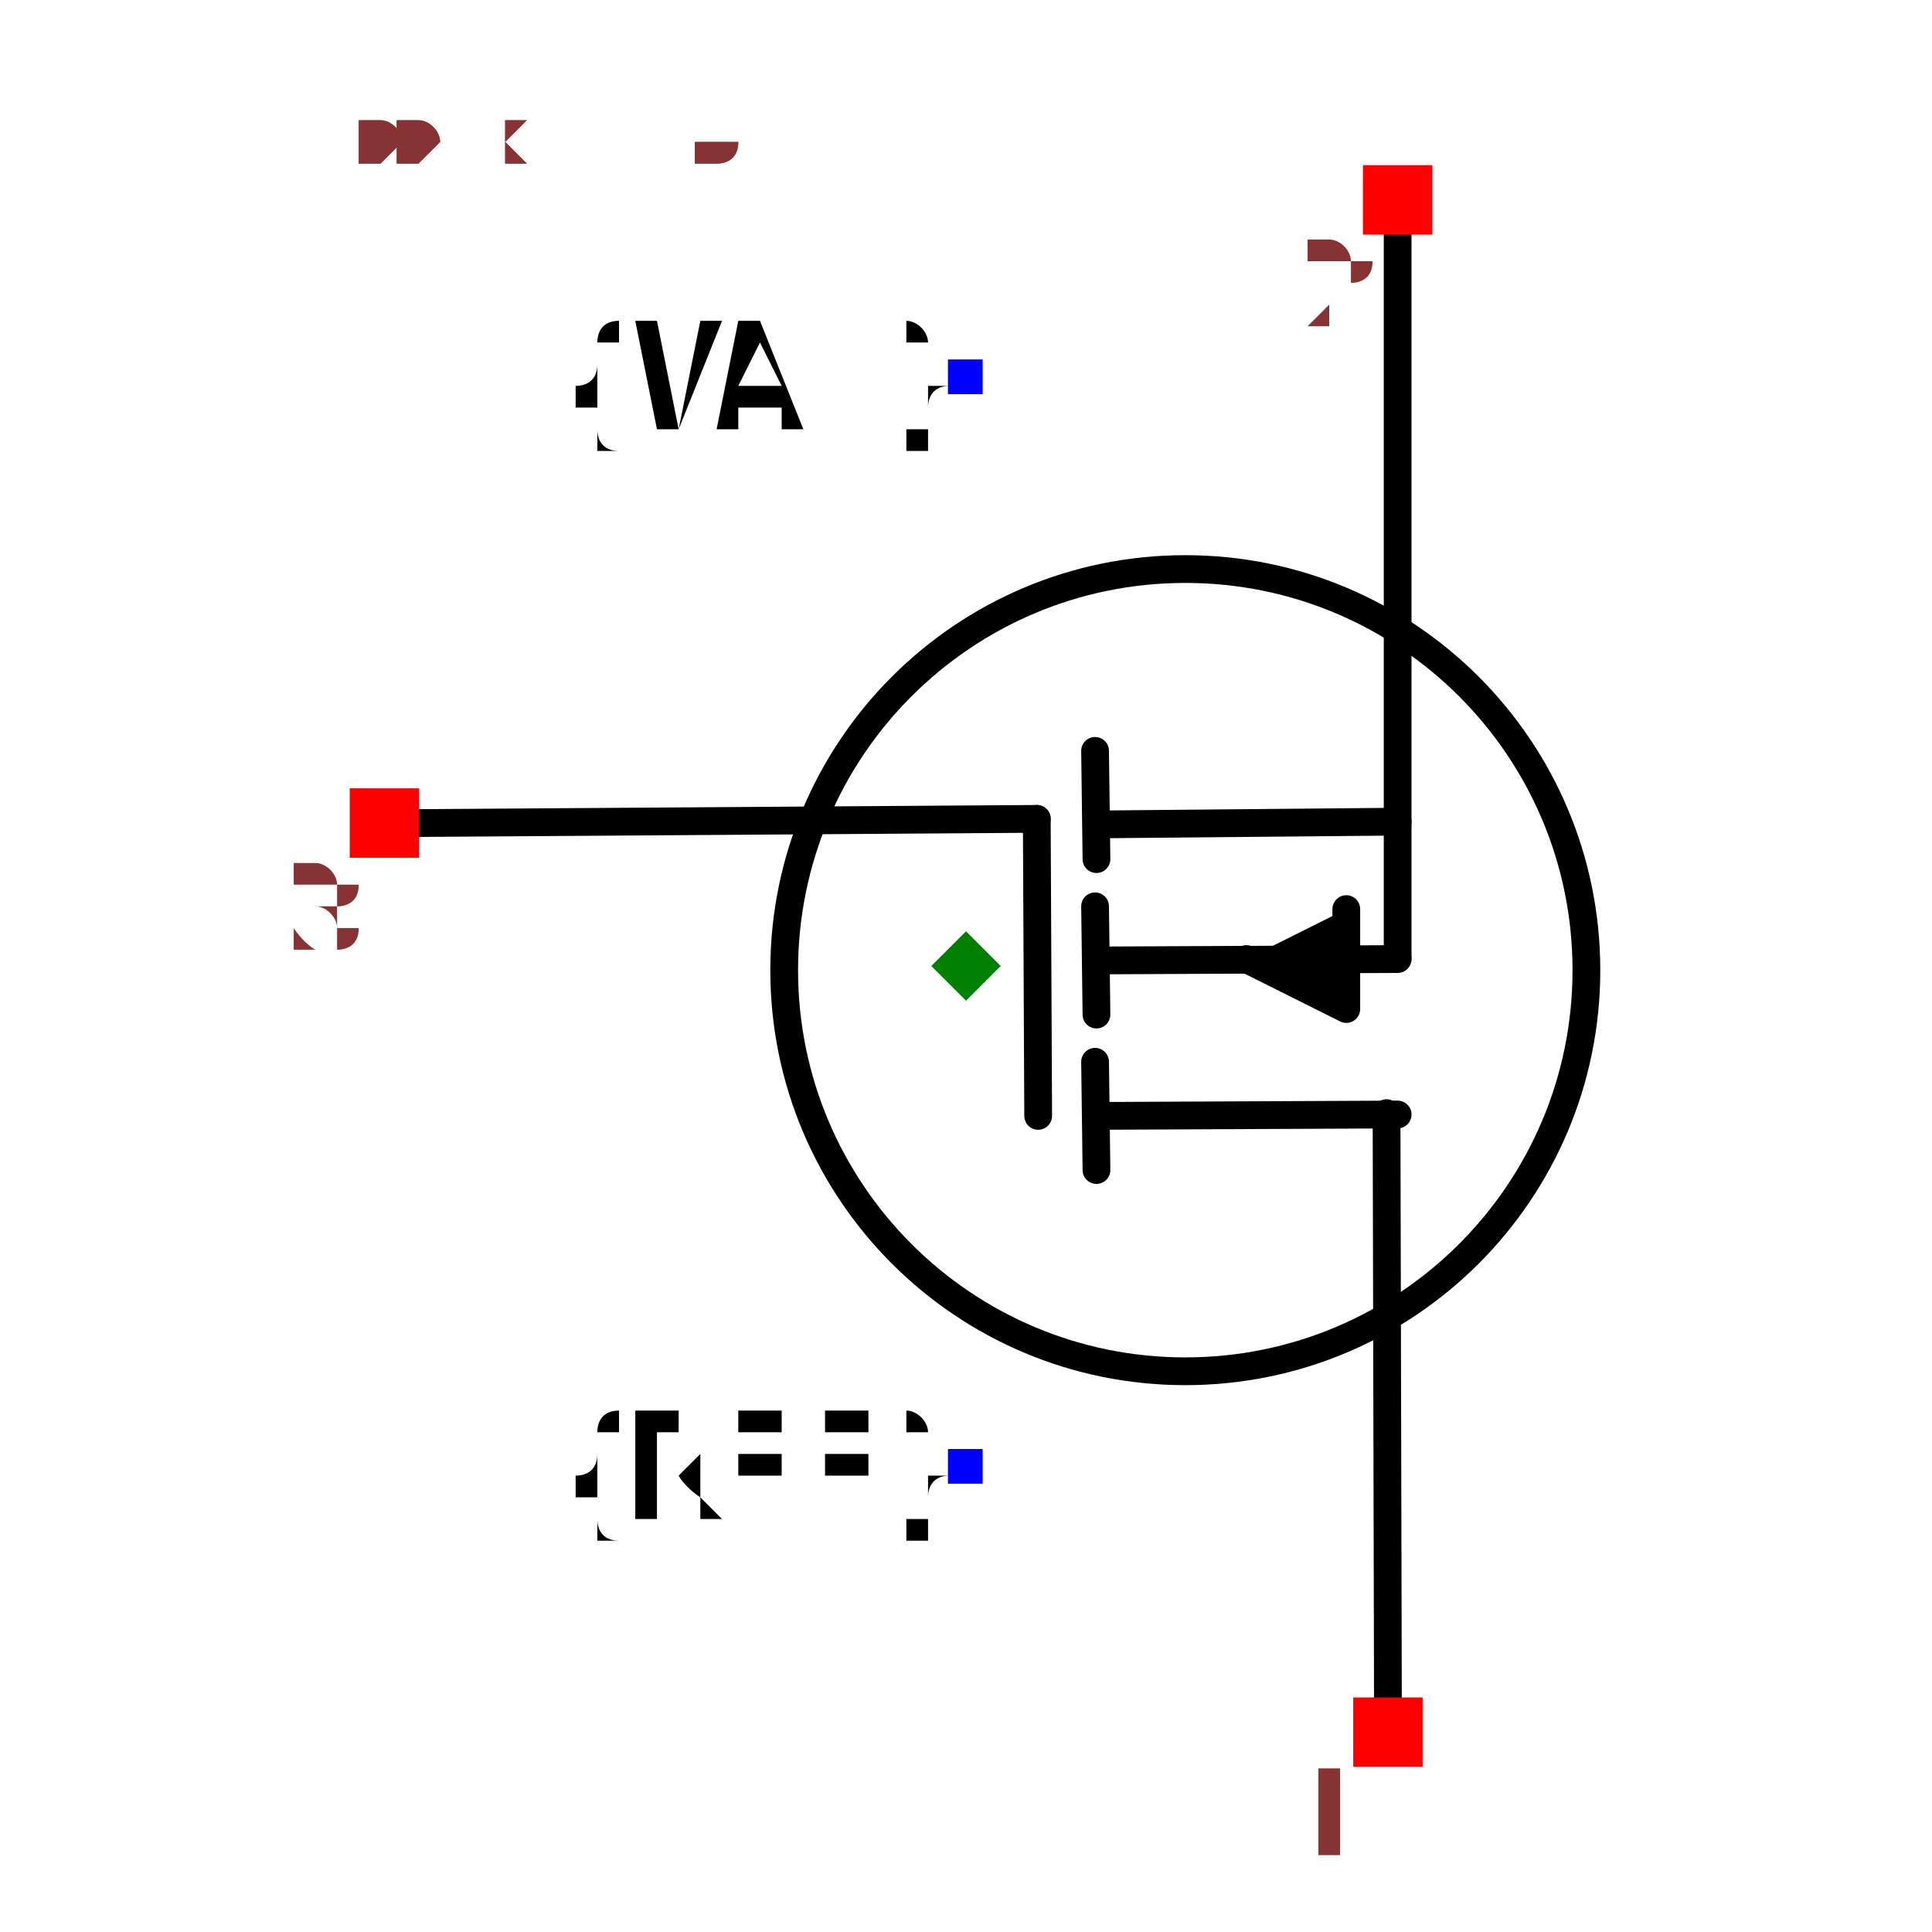
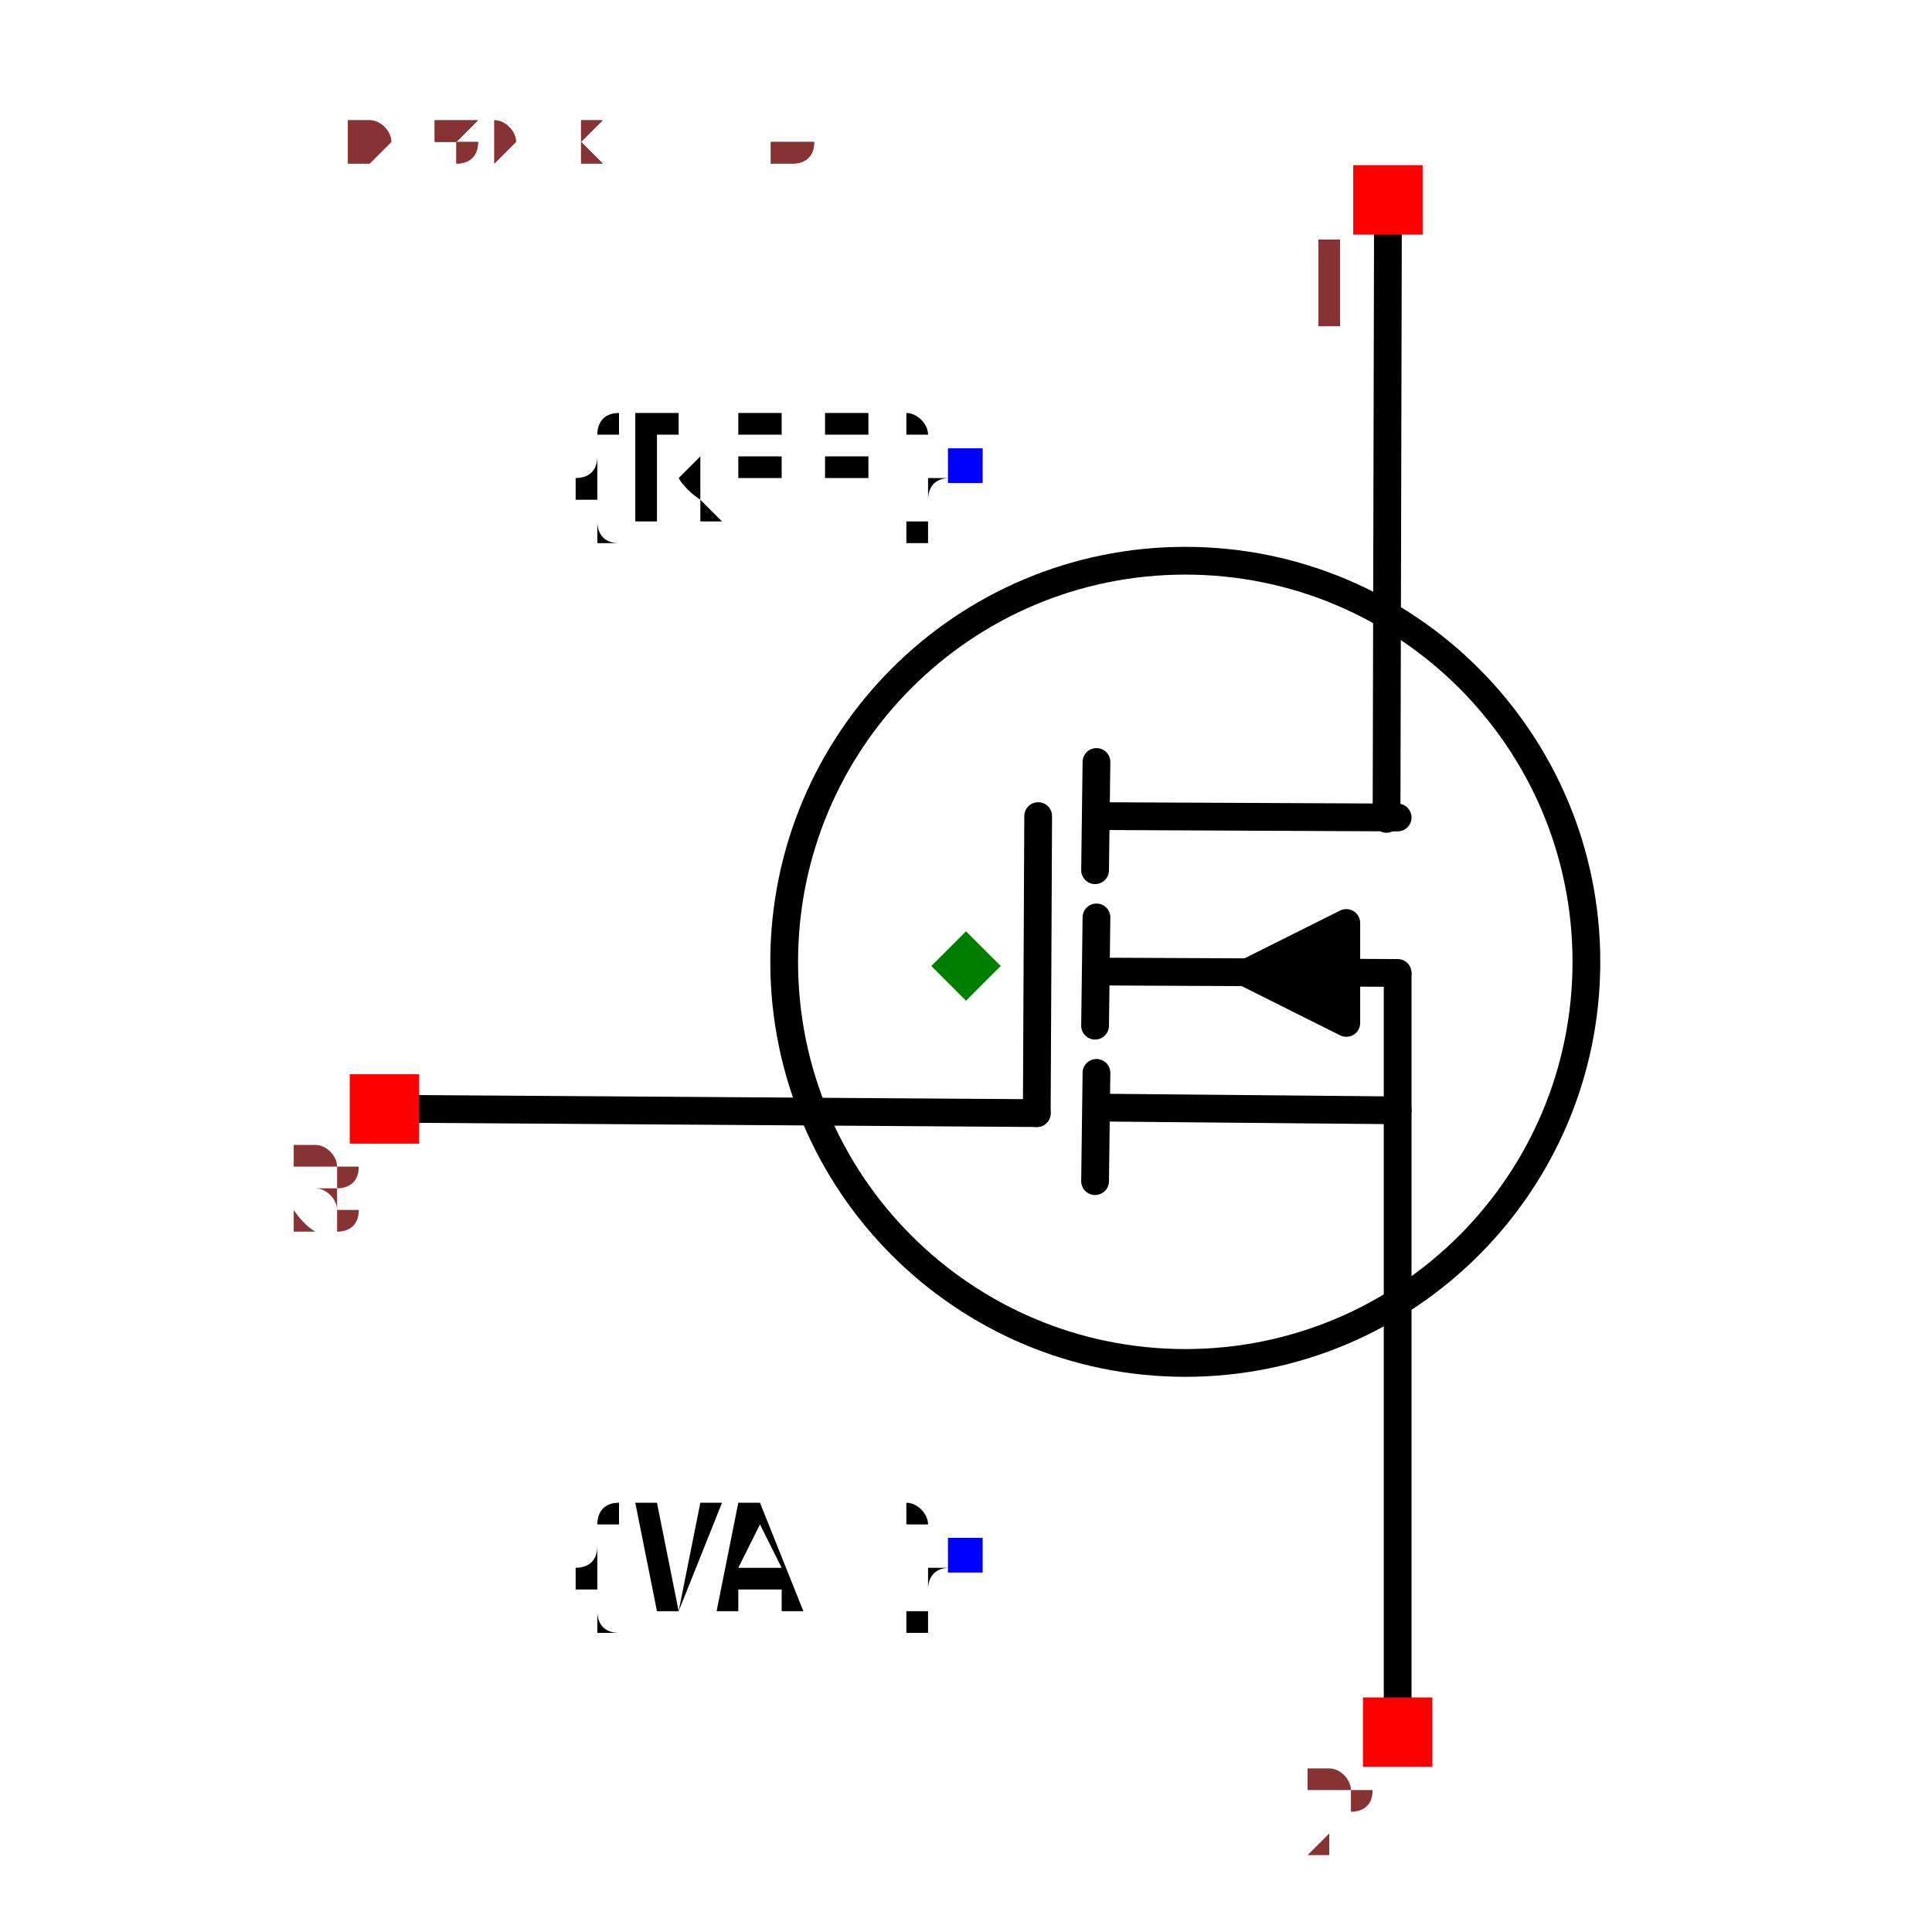
- <svg xmlns="http://www.w3.org/2000/svg" width="150" height="150" viewBox="-0.6 -0.696 1.2 1.392">
-   <path d="M-0.393,-0.103 L0.051,-0.106" fill="none" stroke="black" stroke-width="0.02" stroke-linecap="round" stroke-linejoin="round" />
-   <path d="M0.304,0.532 L0.303,0.106" fill="none" stroke="black" stroke-width="0.02" stroke-linecap="round" stroke-linejoin="round" />
-   <path d="M0.311,-0.532 L0.311,-0.006" fill="none" stroke="black" stroke-width="0.02" stroke-linecap="round" stroke-linejoin="round" />
-   <path d="M0.094,0.108 L0.311,0.107" fill="none" stroke="black" stroke-width="0.02" stroke-linecap="round" stroke-linejoin="round" />
-   <path d="M0.094,0.147 L0.093,0.069" fill="none" stroke="black" stroke-width="0.02" stroke-linecap="round" stroke-linejoin="round" />
-   <path d="M0.094,-0.102 L0.311,-0.104" fill="none" stroke="black" stroke-width="0.02" stroke-linecap="round" stroke-linejoin="round" />
-   <path d="M0.094,-0.077 L0.093,-0.155" fill="none" stroke="black" stroke-width="0.02" stroke-linecap="round" stroke-linejoin="round" />
-   <path d="M0.094,0.035 L0.093,-0.043" fill="none" stroke="black" stroke-width="0.02" stroke-linecap="round" stroke-linejoin="round" />
-   <path d="M0.274,-0.041 L0.274,0.031 L0.202,-0.005" fill="black" stroke="black" stroke-width="0.02" stroke-linecap="round" stroke-linejoin="round" />
-   <path d="M0.094,-0.004 L0.311,-0.005" fill="none" stroke="black" stroke-width="0.02" stroke-linecap="round" stroke-linejoin="round" />
-   <path d="M0.052,0.108 L0.051,-0.106" fill="none" stroke="black" stroke-width="0.02" stroke-linecap="round" stroke-linejoin="round" />
-   <circle cx="0.158" cy="0.003" r="0.289" fill="none" stroke="black" stroke-width="0.02" />
-   <text x="0" y="0.361" dx="0" dy="0.038" text-anchor="end" style="font: 0.1px monospace; fill: black">{REF}</text>
-   <rect x="-0.013" y="0.348" width="0.025" height="0.025" fill="blue" />
-   <text x="0" y="-0.425" dx="0" dy="0.038" text-anchor="end" style="font: 0.1px monospace; fill: black">{VAL}</text>
-   <rect x="-0.013" y="-0.437" width="0.025" height="0.025" fill="blue" />
-   <rect x="0.279" y="0.527" width="0.05" height="0.05" fill="red" />
-   <text x="0.264" y="0.642" text-anchor="middle" style="font: 0.08px monospace; fill: #833;">1</text>
-   <rect x="0.286" y="-0.577" width="0.05" height="0.05" fill="red" />
-   <text x="0.271" y="-0.462" text-anchor="middle" style="font: 0.08px monospace; fill: #833;">2</text>
-   <rect x="-0.444" y="-0.128" width="0.05" height="0.05" fill="red" />
-   <text x="-0.459" y="-0.013" text-anchor="middle" style="font: 0.08px monospace; fill: #833;">3</text>
-   <path d="M -8.326672684688674e-17 -0.025 L 0.025 -5.551115123125783e-17 L -8.326672684688674e-17 0.025 L -0.025 -5.551115123125783e-17 Z" fill="green" />
-   <text x="-0.5" y="-0.58" style="font: 0.05px monospace; fill: #833;">1.00 x 1.16</text>
-   <text x="-0.5" y="-0.63" dy="-0.15" style="font: 0.05px monospace; fill: #833;">1 [drain]</text>
-   <text x="-0.5" y="-0.68" dy="-0.15" style="font: 0.05px monospace; fill: #833;">2 [source]</text>
-   <text x="-0.5" y="-0.73" dy="-0.15" style="font: 0.05px monospace; fill: #833;">3 [gate]</text>
-   <text x="-0.5" y="-0.58" style="font: 0.05px monospace; fill: #833;">1.00 x 1.16</text>
-   <text x="-0.5" y="-0.63" dy="-0.15" style="font: 0.05px monospace; fill: #833;">1 [drain]</text>
-   <text x="-0.5" y="-0.68" dy="-0.15" style="font: 0.05px monospace; fill: #833;">2 [source]</text>
-   <text x="-0.5" y="-0.73" dy="-0.15" style="font: 0.05px monospace; fill: #833;">3 [gate]</text>
+ <svg xmlns="http://www.w3.org/2000/svg" width="150" height="150" viewBox="-0.536 -0.696 1.072 1.392">
+   <path d="M-0.393,0.103 L0.051,0.106" fill="none" stroke="black" stroke-width="0.02" stroke-linecap="round" stroke-linejoin="round" />
+   <path d="M0.304,-0.532 L0.303,-0.106" fill="none" stroke="black" stroke-width="0.02" stroke-linecap="round" stroke-linejoin="round" />
+   <path d="M0.311,0.532 L0.311,0.006" fill="none" stroke="black" stroke-width="0.02" stroke-linecap="round" stroke-linejoin="round" />
+   <path d="M0.094,-0.108 L0.311,-0.107" fill="none" stroke="black" stroke-width="0.02" stroke-linecap="round" stroke-linejoin="round" />
+   <path d="M0.094,-0.147 L0.093,-0.069" fill="none" stroke="black" stroke-width="0.02" stroke-linecap="round" stroke-linejoin="round" />
+   <path d="M0.094,0.102 L0.311,0.104" fill="none" stroke="black" stroke-width="0.02" stroke-linecap="round" stroke-linejoin="round" />
+   <path d="M0.094,0.077 L0.093,0.155" fill="none" stroke="black" stroke-width="0.02" stroke-linecap="round" stroke-linejoin="round" />
+   <path d="M0.094,-0.035 L0.093,0.043" fill="none" stroke="black" stroke-width="0.02" stroke-linecap="round" stroke-linejoin="round" />
+   <path d="M0.274,0.041 L0.274,-0.031 L0.202,0.005 L0.274,0.041" fill="black" stroke="black" stroke-width="0.02" stroke-linecap="round" stroke-linejoin="round" />
+   <path d="M0.094,0.004 L0.311,0.005" fill="none" stroke="black" stroke-width="0.02" stroke-linecap="round" stroke-linejoin="round" />
+   <path d="M0.052,-0.108 L0.051,0.106" fill="none" stroke="black" stroke-width="0.02" stroke-linecap="round" stroke-linejoin="round" />
+   <circle cx="0.158" cy="-0.003" r="0.289" fill="none" stroke="black" stroke-width="0.02" />
+   <text x="0" y="-0.361" dx="0" dy="0.038" text-anchor="end" style="font: 0.1px monospace; fill: black">{REF}</text>
+   <rect x="-0.013" y="-0.373" width="0.025" height="0.025" fill="blue" />
+   <text x="0" y="0.425" dx="0" dy="0.038" text-anchor="end" style="font: 0.1px monospace; fill: black">{VAL}</text>
+   <rect x="-0.013" y="0.412" width="0.025" height="0.025" fill="blue" />
+   <rect x="0.279" y="-0.577" width="0.05" height="0.05" fill="red" />
+   <text x="0.264" y="-0.462" text-anchor="middle" style="font: 0.08px monospace; fill: #833;">1</text>
+   <rect x="0.286" y="0.527" width="0.05" height="0.05" fill="red" />
+   <text x="0.271" y="0.642" text-anchor="middle" style="font: 0.08px monospace; fill: #833;">2</text>
+   <rect x="-0.444" y="0.078" width="0.05" height="0.05" fill="red" />
+   <text x="-0.459" y="0.193" text-anchor="middle" style="font: 0.08px monospace; fill: #833;">3</text>
+   <path d="M -8.326672684688674e-17 -0.025 L 0.025 5.551115123125783e-17 L -8.326672684688674e-17 0.025 L -0.025 5.551115123125783e-17 Z" fill="green" />
+   <text x="-0.447" y="-0.58" style="font: 0.05px monospace; fill: #833;">0.89 x 1.16</text>
+   <text x="-0.447" y="-0.63" dy="-0.15" style="font: 0.05px monospace; fill: #833;">1 [drain]</text>
+   <text x="-0.447" y="-0.68" dy="-0.15" style="font: 0.05px monospace; fill: #833;">2 [source]</text>
+   <text x="-0.447" y="-0.73" dy="-0.15" style="font: 0.05px monospace; fill: #833;">3 [gate]</text>
+   <text x="-0.447" y="-0.58" style="font: 0.05px monospace; fill: #833;">0.89 x 1.16</text>
+   <text x="-0.447" y="-0.63" dy="-0.15" style="font: 0.05px monospace; fill: #833;">1 [drain]</text>
+   <text x="-0.447" y="-0.68" dy="-0.15" style="font: 0.05px monospace; fill: #833;">2 [source]</text>
+   <text x="-0.447" y="-0.73" dy="-0.15" style="font: 0.05px monospace; fill: #833;">3 [gate]</text>
</svg>
